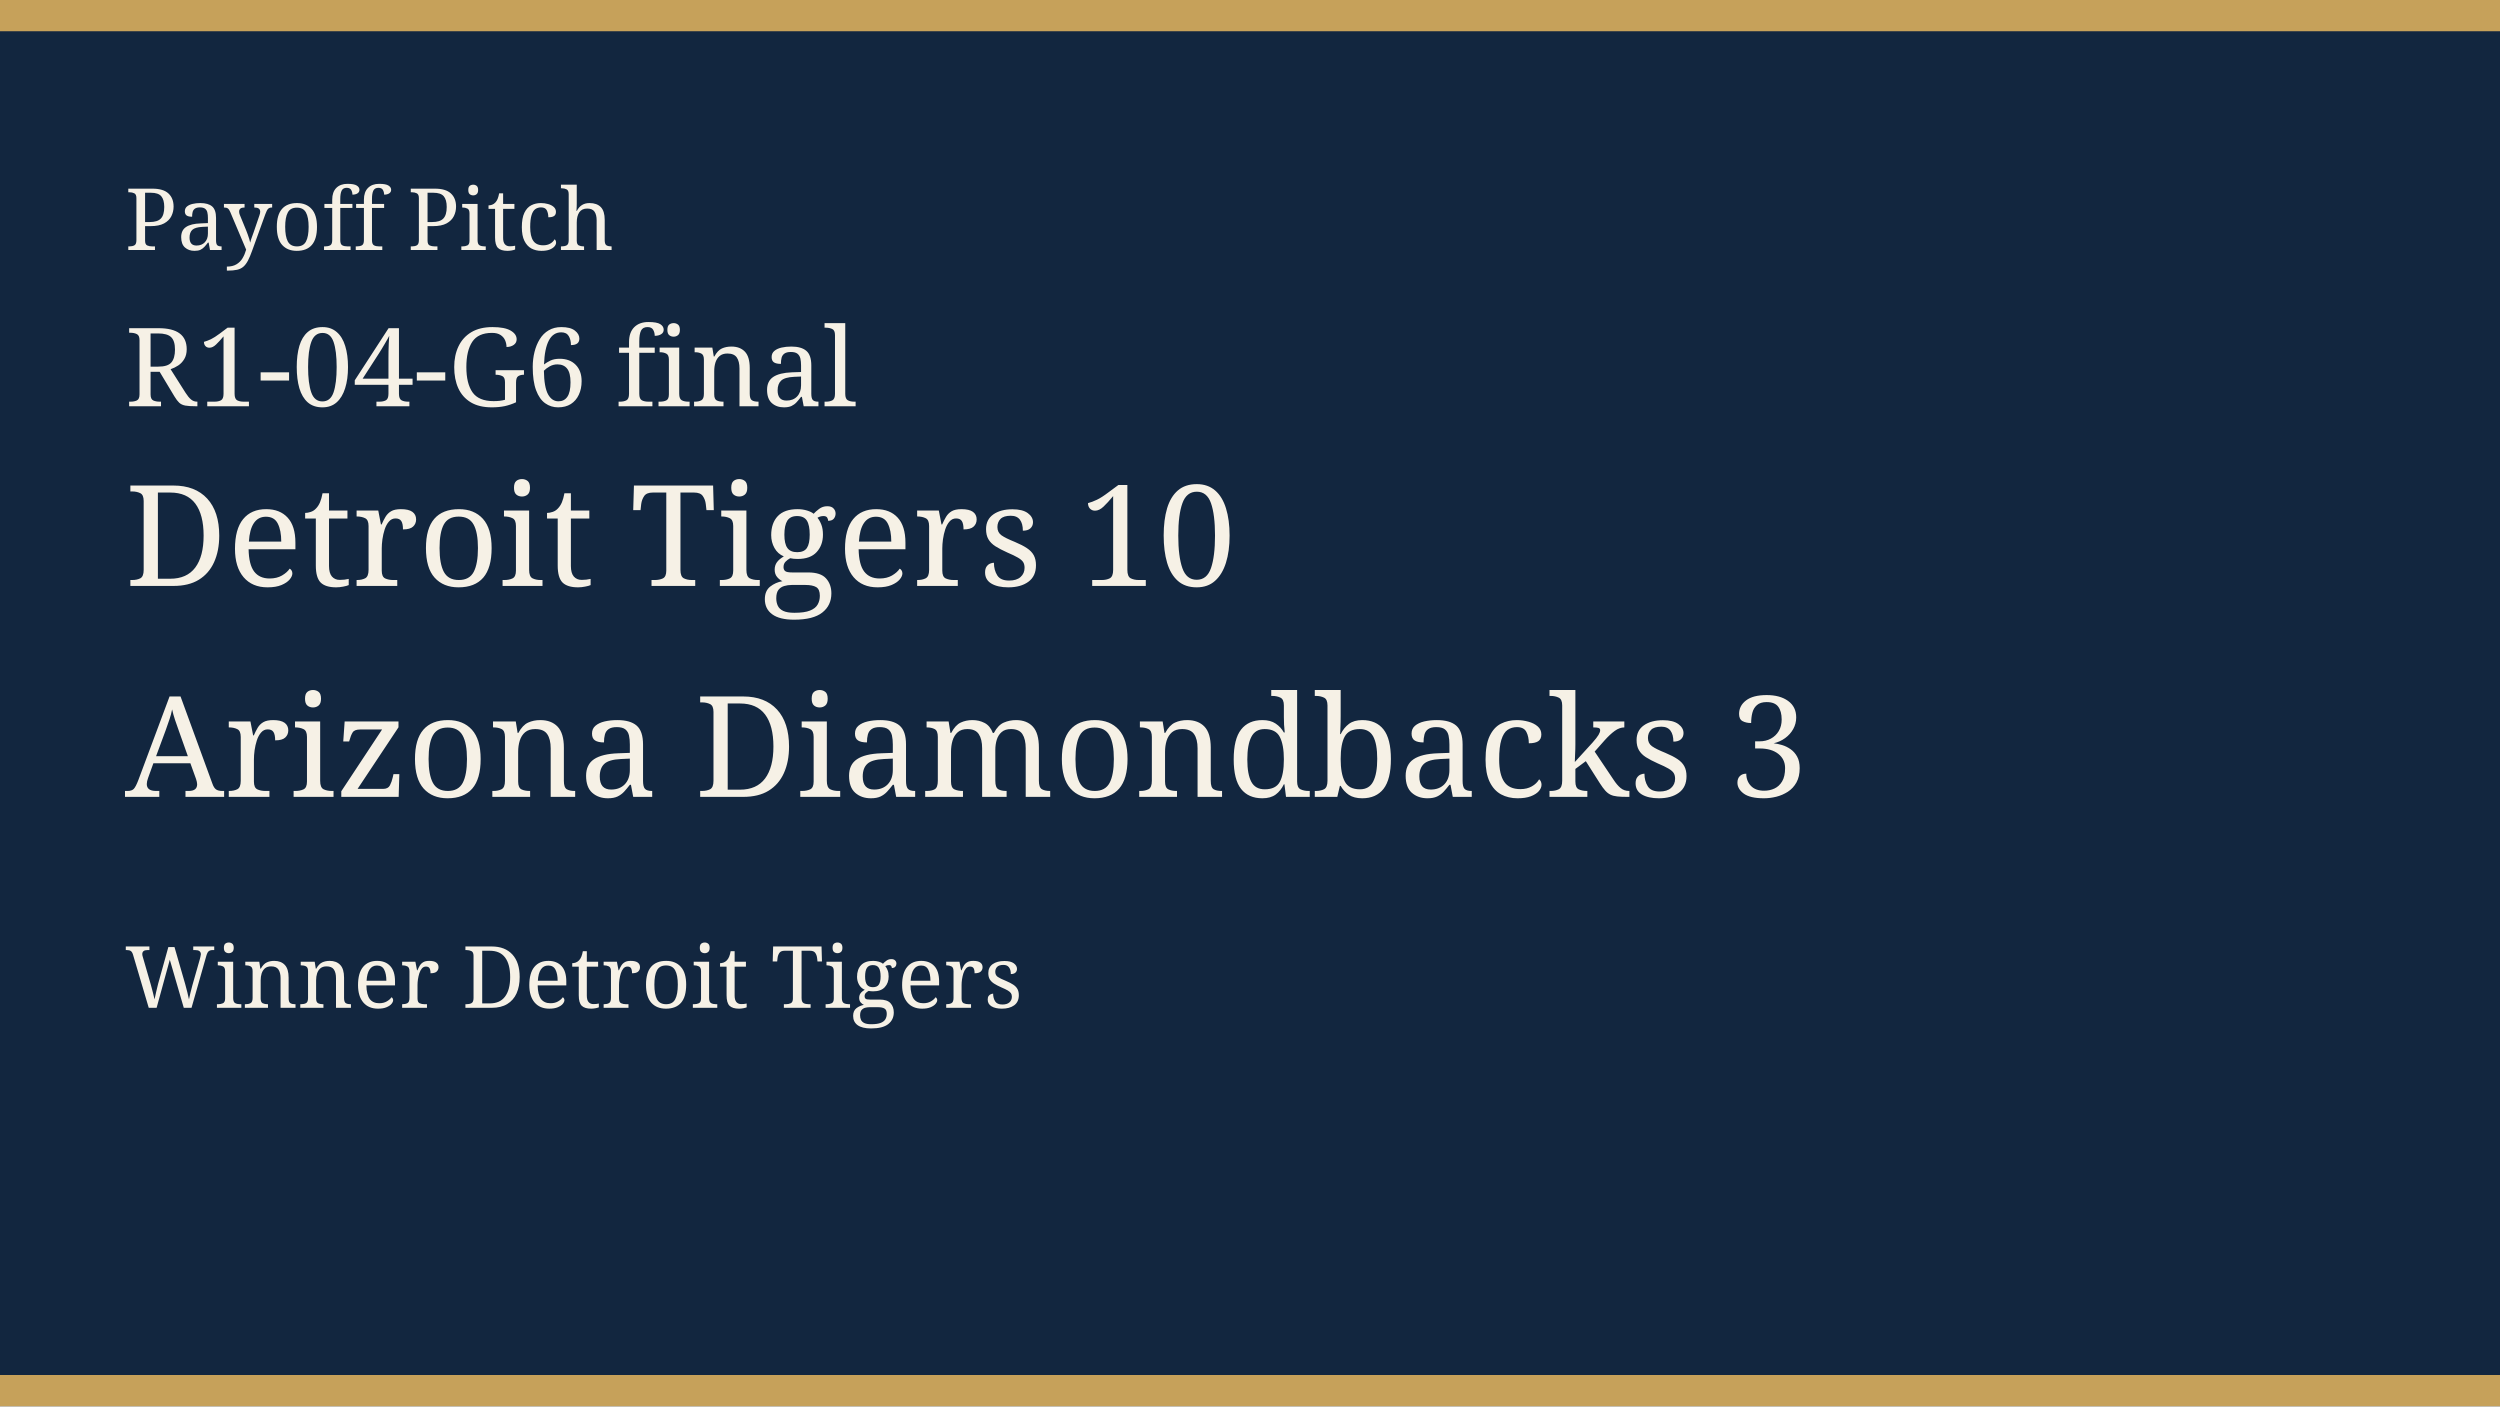
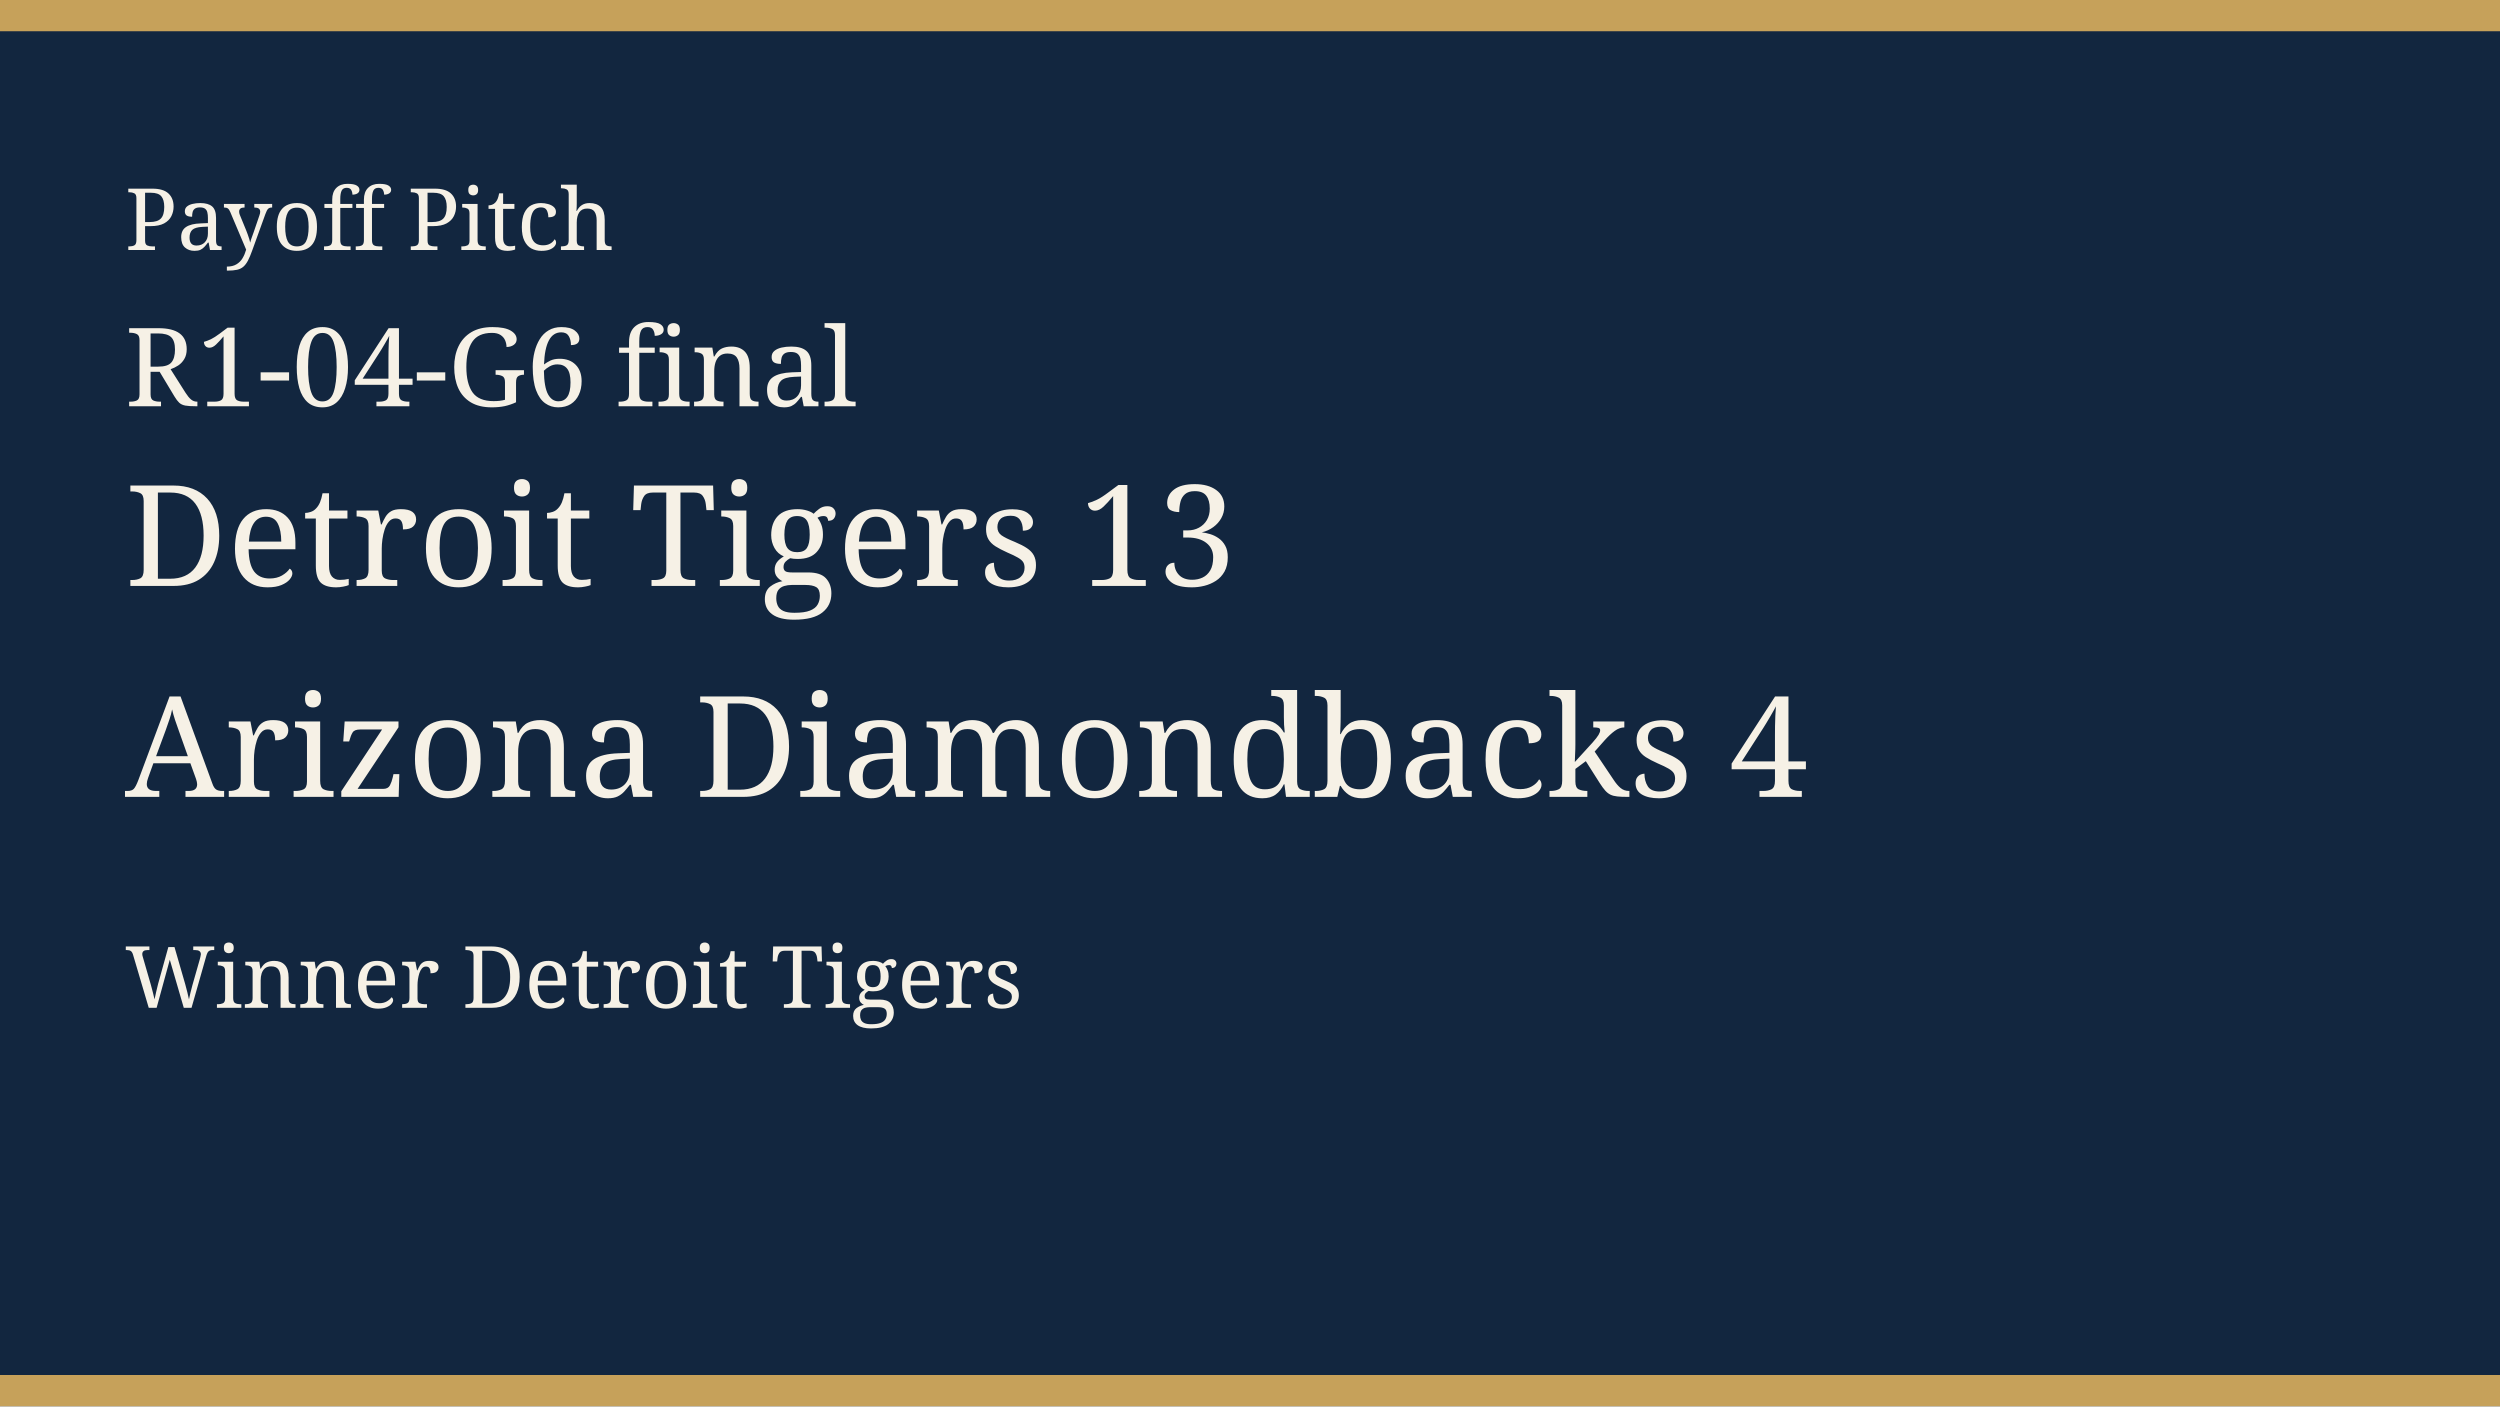
<svg xmlns="http://www.w3.org/2000/svg" width="640" height="360" viewBox="0 0 640 360" role="img">
  <rect width="640" height="360" fill="#12263f" />
  <rect width="640" height="8" fill="#c6a15a" />
  <rect y="352" width="640" height="8" fill="#c6a15a" />
  <text x="32" y="64" fill="#f6f1e6" font-family="Georgia, serif" font-size="22">Payoff Pitch</text>
  <text x="32" y="104" fill="#f6f1e6" font-family="Georgia, serif" font-size="28">R1-04-G6 final</text>
-   <text x="32" y="150" fill="#f6f1e6" font-family="Georgia, serif" font-size="36">Detroit Tigers 10</text>
-   <text x="32" y="204" fill="#f6f1e6" font-family="Georgia, serif" font-size="36">Arizona Diamondbacks 3</text>
+   <text x="32" y="150" fill="#f6f1e6" font-family="Georgia, serif" font-size="36">Detroit Tigers 13</text>
+   <text x="32" y="204" fill="#f6f1e6" font-family="Georgia, serif" font-size="36">Arizona Diamondbacks 4</text>
  <text x="32" y="258" fill="#f6f1e6" font-family="Georgia, serif" font-size="22">Winner Detroit Tigers</text>
</svg>
